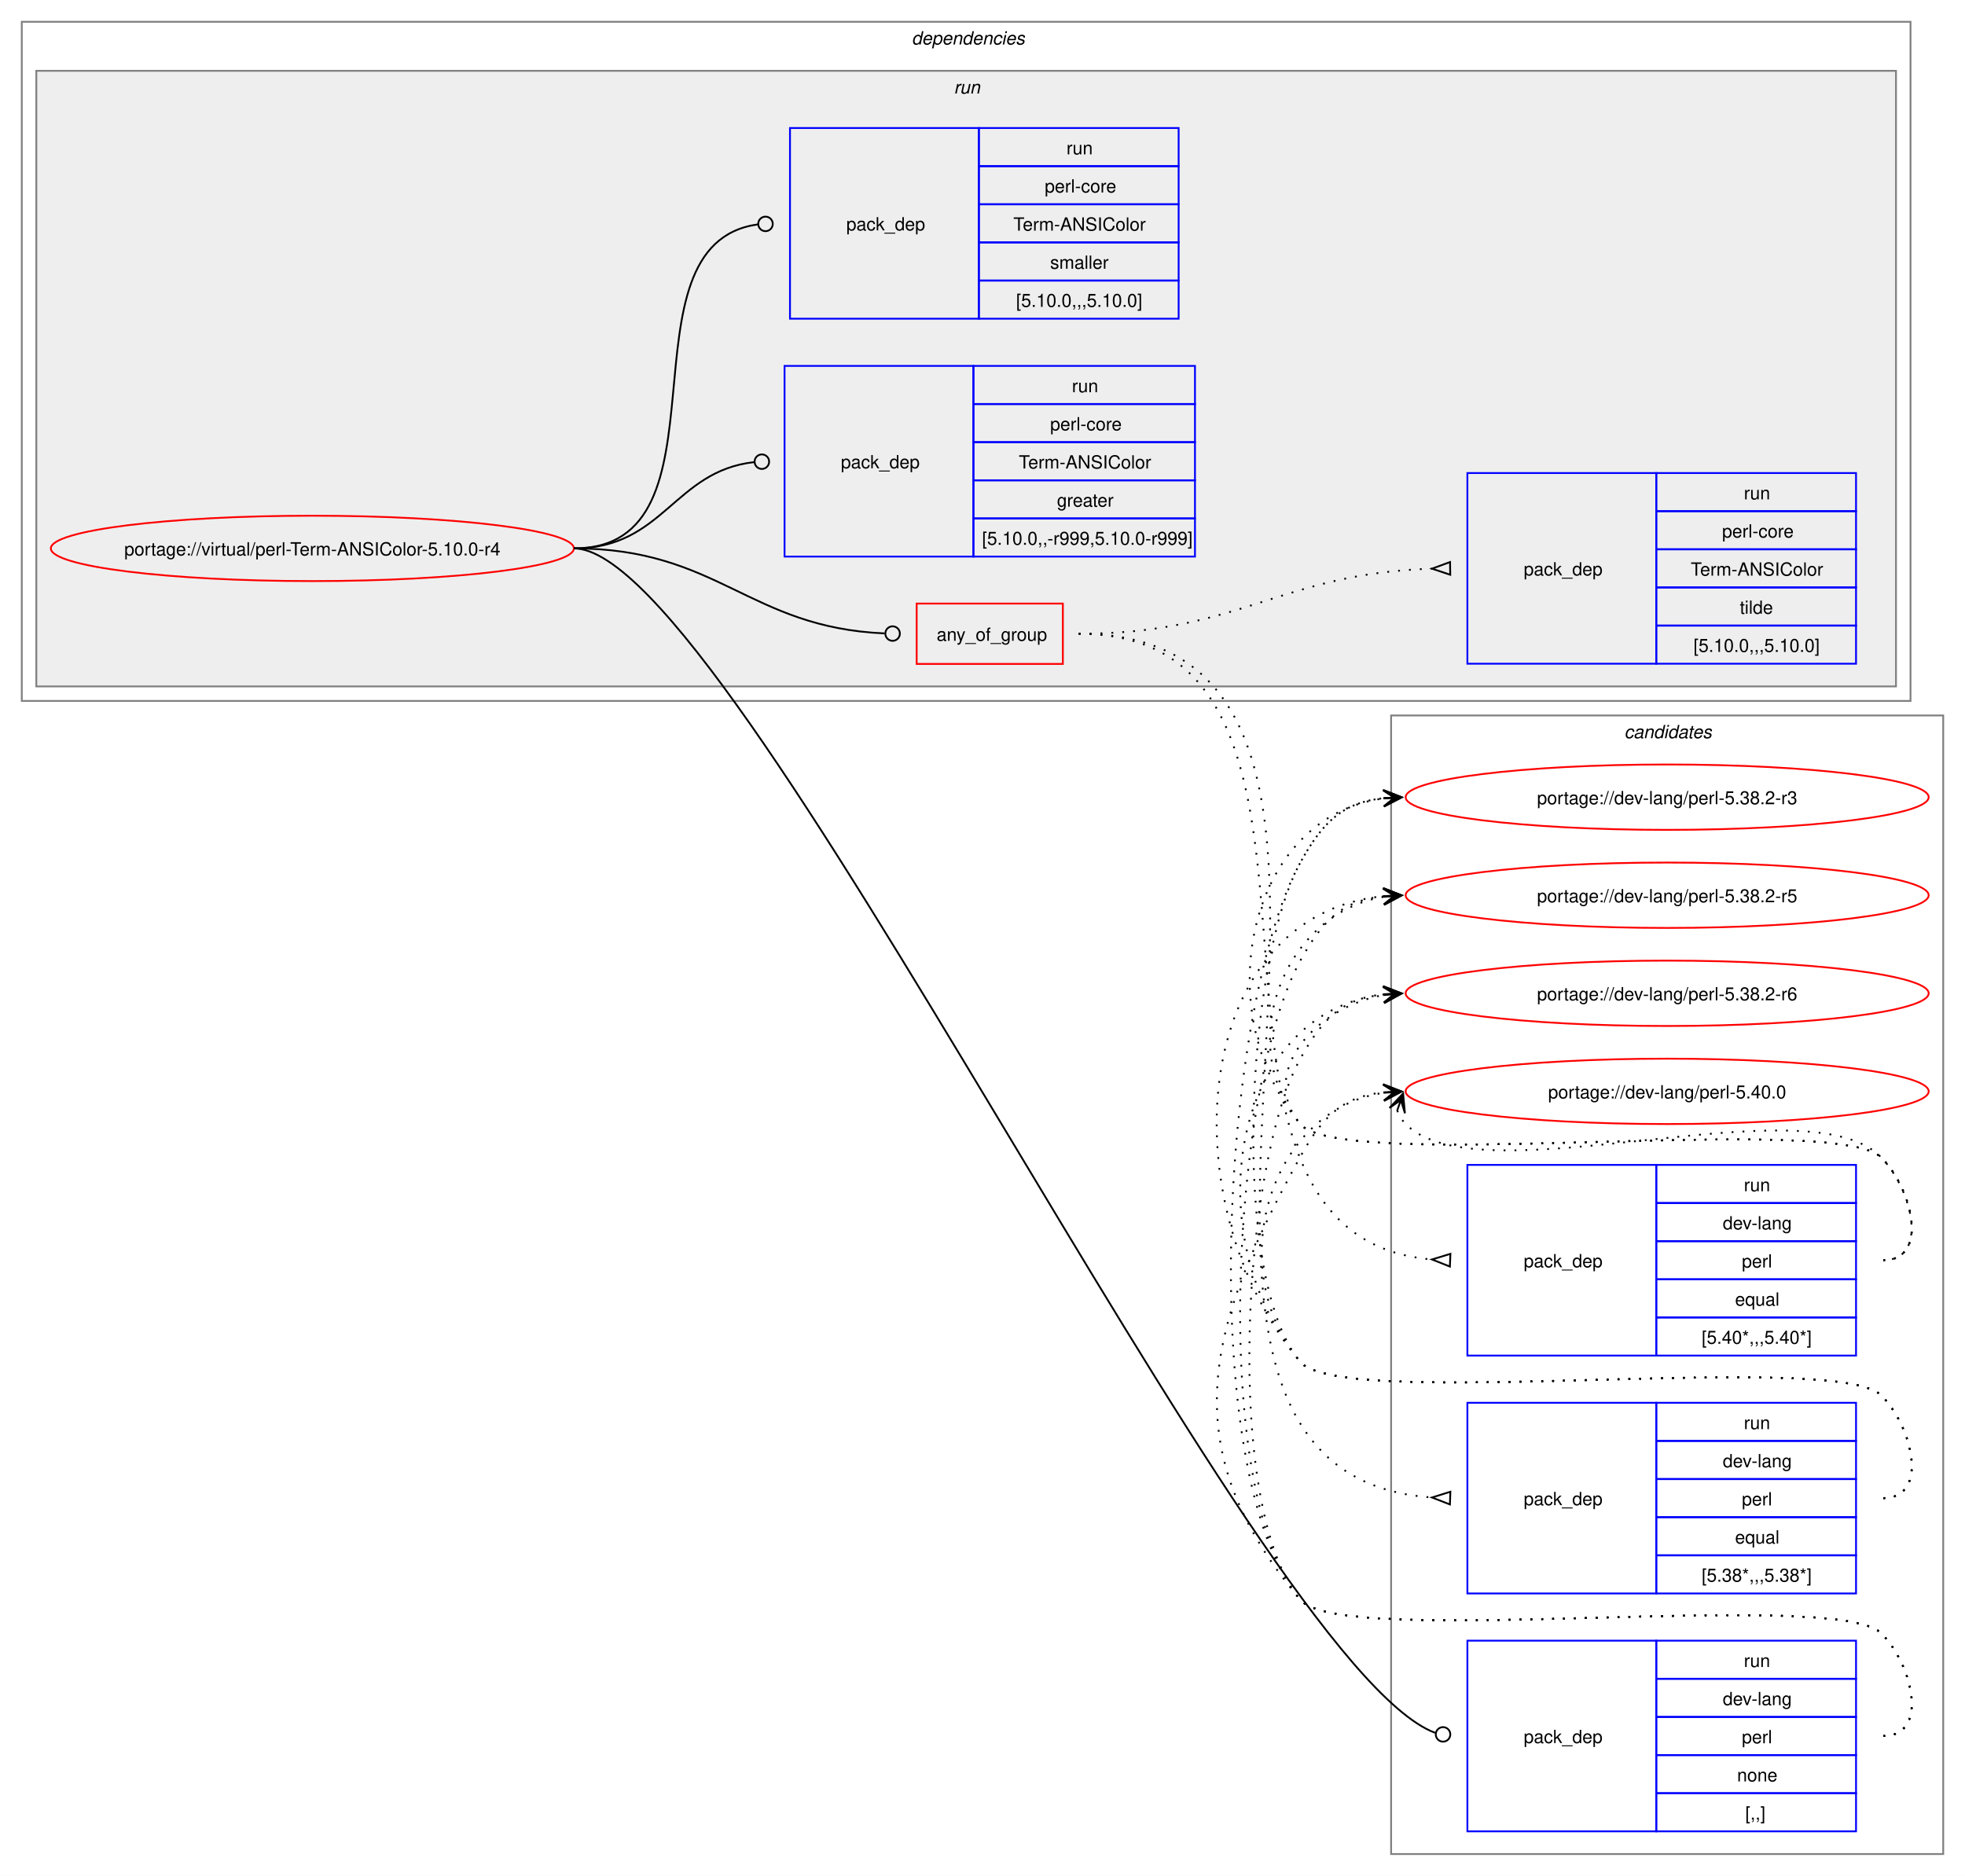
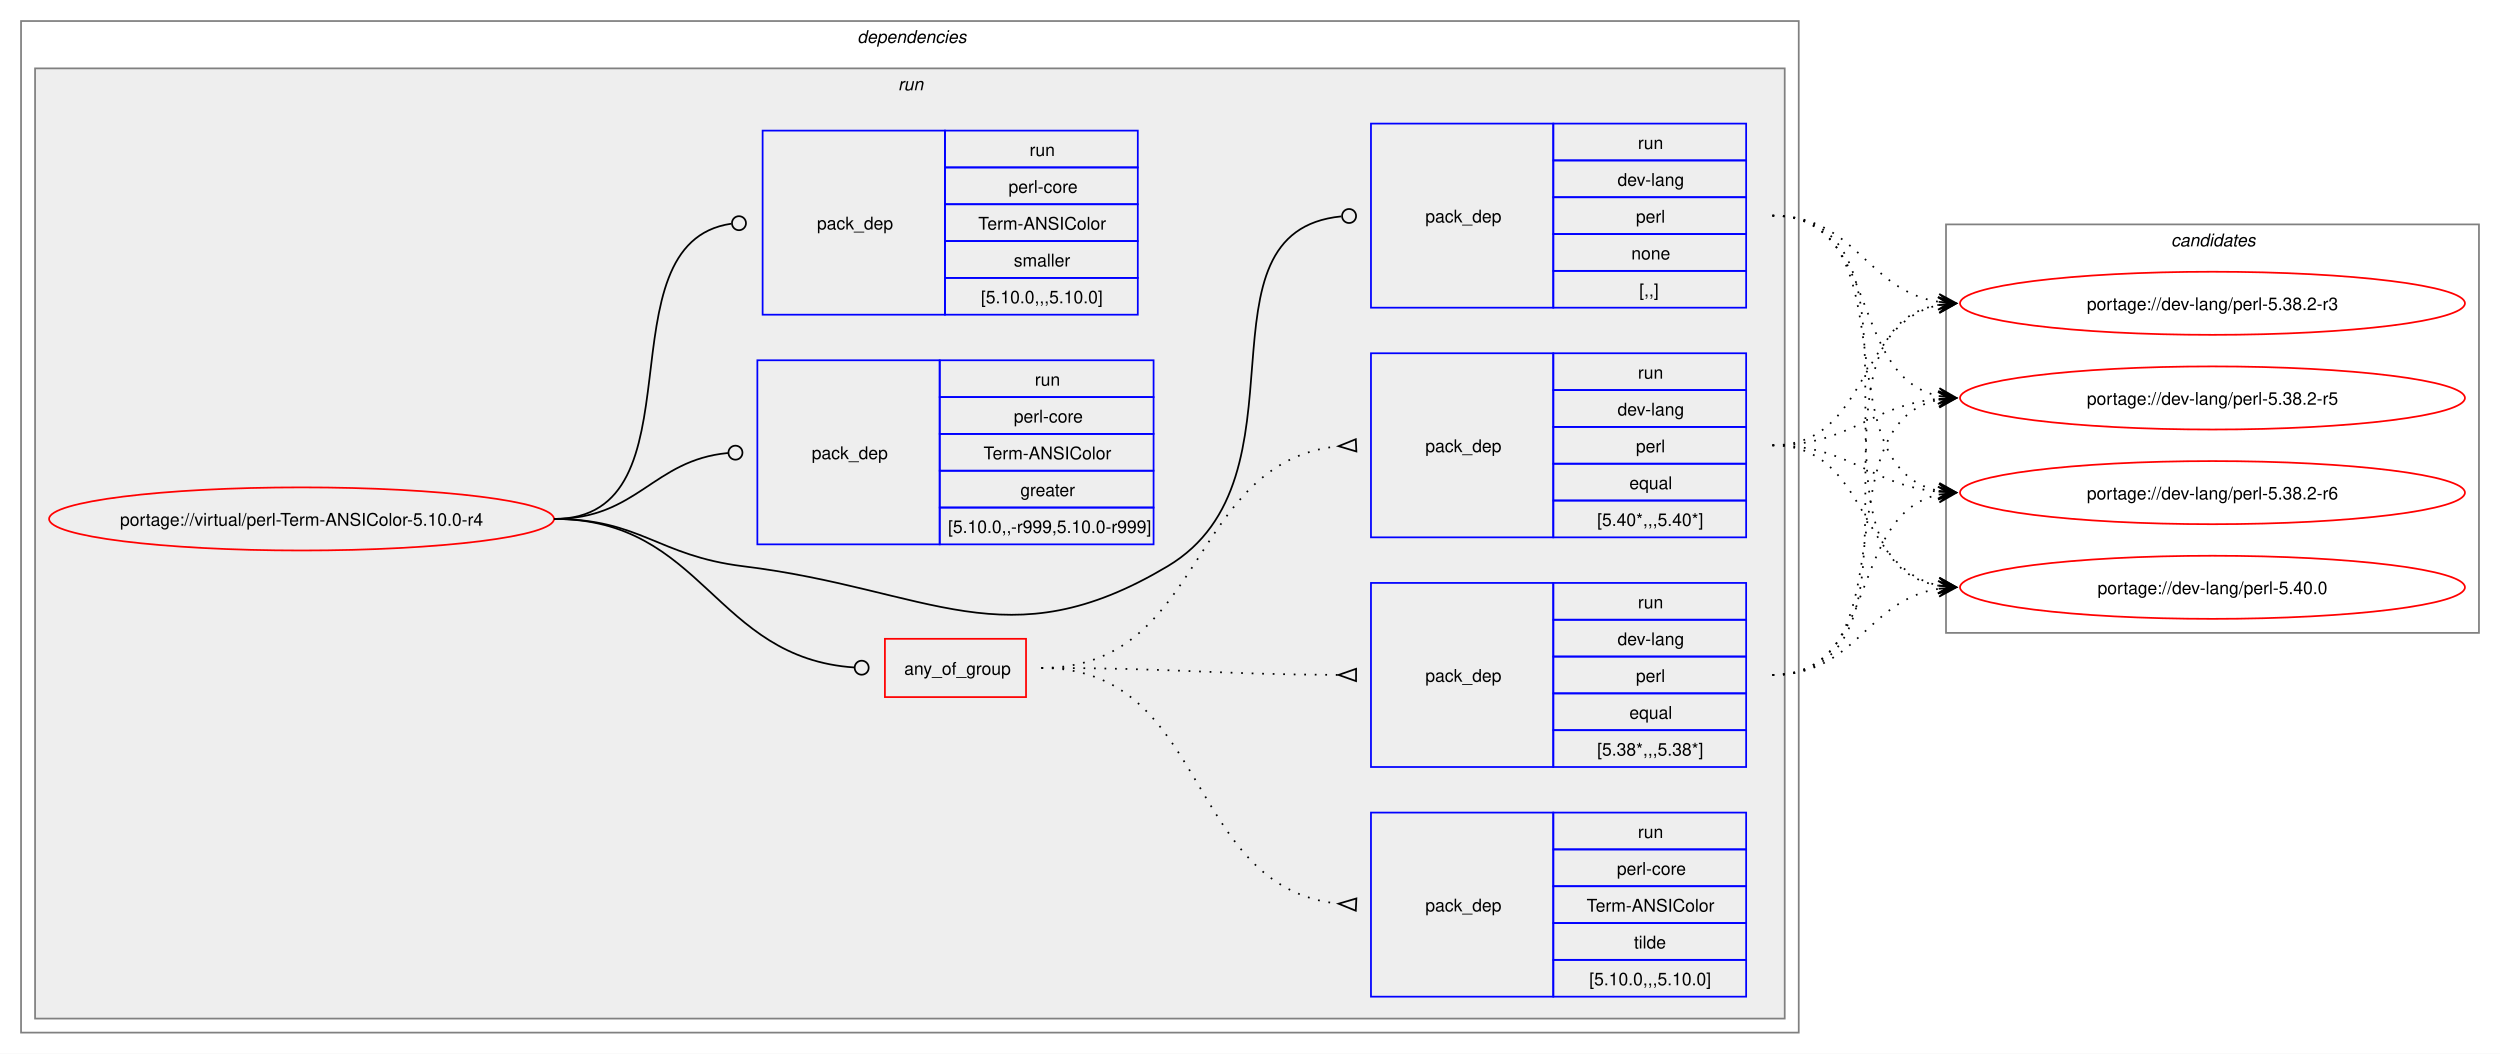
- <svg xmlns="http://www.w3.org/2000/svg" xmlns:xlink="http://www.w3.org/1999/xlink" width="1082pt" height="1033pt" viewBox="0.00 0.00 1082.00 1033.00">
-   <g id="graph0" class="graph" transform="scale(1 1) rotate(0) translate(4 1029)">
-     <polygon fill="white" stroke="none" points="-4,4 -4,-1029 1078,-1029 1078,4 -4,4" />
+ <svg xmlns="http://www.w3.org/2000/svg" xmlns:xlink="http://www.w3.org/1999/xlink" width="1426pt" height="601pt" viewBox="0.00 0.00 1426.00 601.00">
+   <g id="graph0" class="graph" transform="scale(1 1) rotate(0) translate(4 597)">
+     <polygon fill="white" stroke="none" points="-4,4 -4,-597 1422,-597 1422,4 -4,4" />
+     <g id="clust2" class="cluster">
+       <polygon fill="none" stroke="gray" points="8,-8 8,-585 1022,-585 1022,-8 8,-8" />
+       <text text-anchor="start" x="485" y="-572.5" font-family="Helvetica,sans-Serif" font-style="italic" font-size="10.00">dependencies</text>
+     </g>
+     <g id="clust5" class="cluster">
+       <polygon fill="#eeeeee" stroke="gray" points="16,-16 16,-558 1014,-558 1014,-16 16,-16" />
+       <text text-anchor="start" x="508.25" y="-545.5" font-family="Helvetica,sans-Serif" font-style="italic" font-size="10.00">run</text>
+     </g>
    <g id="clust13" class="cluster">
-       <polygon fill="none" stroke="gray" points="762,-8 762,-635 1066,-635 1066,-8 762,-8" />
-       <text text-anchor="start" x="890.38" y="-622.5" font-family="Helvetica,sans-Serif" font-style="italic" font-size="10.00">candidates</text>
-     </g>
-     <g id="clust2" class="cluster">
-       <polygon fill="none" stroke="gray" points="8,-643 8,-1017 1048,-1017 1048,-643 8,-643" />
-       <text text-anchor="start" x="498" y="-1004.5" font-family="Helvetica,sans-Serif" font-style="italic" font-size="10.00">dependencies</text>
-     </g>
-     <g id="clust5" class="cluster">
-       <polygon fill="#eeeeee" stroke="gray" points="16,-651 16,-990 1040,-990 1040,-651 16,-651" />
-       <text text-anchor="start" x="521.25" y="-977.5" font-family="Helvetica,sans-Serif" font-style="italic" font-size="10.00">run</text>
+       <polygon fill="none" stroke="gray" points="1106,-236 1106,-469 1410,-469 1410,-236 1106,-236" />
+       <text text-anchor="start" x="1234.38" y="-456.5" font-family="Helvetica,sans-Serif" font-style="italic" font-size="10.00">candidates</text>
    </g>
    <g id="node1" class="node">
      <g id="a_node1">
        <a xlink:href="../virtual/perl-Term-ANSIColor-5.10.0-r4.svg" xlink:title="portage://virtual/perl-Term-ANSIColor-5.10.0-r4">
-           <ellipse fill="none" stroke="red" cx="168" cy="-727" rx="144" ry="18" />
-           <text text-anchor="middle" x="168" y="-723.12" font-family="Helvetica,sans-Serif" font-size="10.00">portage://virtual/perl-Term-ANSIColor-5.10.0-r4</text>
+           <ellipse fill="none" stroke="red" cx="168" cy="-301" rx="144" ry="18" />
+           <text text-anchor="middle" x="168" y="-297.12" font-family="Helvetica,sans-Serif" font-size="10.00">portage://virtual/perl-Term-ANSIColor-5.10.0-r4</text>
        </a>
      </g>
    </g>
    <g id="node2" class="node">
-       <polygon fill="none" stroke="red" points="500.75,-663.38 500.75,-696.62 581.25,-696.62 581.25,-663.38 500.75,-663.38" />
-       <text text-anchor="start" x="511.75" y="-676.12" font-family="Helvetica,sans-Serif" font-size="10.00">any_of_group</text>
+       <polygon fill="none" stroke="red" points="500.75,-199.38 500.75,-232.62 581.25,-232.62 581.25,-199.38 500.75,-199.38" />
+       <text text-anchor="start" x="511.75" y="-212.12" font-family="Helvetica,sans-Serif" font-size="10.00">any_of_group</text>
    </g>
    <g id="edge4" class="edge">
-       <path fill="none" stroke="black" d="M312,-727C391.61,-727 408.14,-683.42 483.07,-680.19" />
-       <ellipse fill="none" stroke="black" cx="487.5" cy="-680.1" rx="4" ry="4" />
+       <path fill="none" stroke="black" d="M312,-301C397.53,-301 403.23,-221.55 483.46,-216.27" />
+       <ellipse fill="none" stroke="black" cx="487.5" cy="-216.14" rx="4" ry="4" />
    </g>
    <g id="node6" class="node">
-       <polygon fill="none" stroke="blue" points="804,-20.5 804,-125.5 908,-125.5 908,-20.5 804,-20.5" />
-       <text text-anchor="start" x="835" y="-69.12" font-family="Helvetica,sans-Serif" font-size="10.00">pack_dep</text>
-       <polygon fill="none" stroke="blue" points="908,-104.5 908,-125.5 1018,-125.5 1018,-104.5 908,-104.5" />
-       <text text-anchor="start" x="956.25" y="-111" font-family="Helvetica,sans-Serif" font-size="10.00">run</text>
-       <polygon fill="none" stroke="blue" points="908,-83.5 908,-104.5 1018,-104.5 1018,-83.5 908,-83.5" />
-       <text text-anchor="start" x="944.62" y="-90" font-family="Helvetica,sans-Serif" font-size="10.00">dev-lang</text>
-       <polygon fill="none" stroke="blue" points="908,-62.5 908,-83.5 1018,-83.5 1018,-62.5 908,-62.5" />
-       <text text-anchor="start" x="955.12" y="-69" font-family="Helvetica,sans-Serif" font-size="10.00">perl</text>
-       <polygon fill="none" stroke="blue" points="908,-41.5 908,-62.5 1018,-62.5 1018,-41.5 908,-41.5" />
-       <text text-anchor="start" x="952.5" y="-48" font-family="Helvetica,sans-Serif" font-size="10.00">none</text>
-       <polygon fill="none" stroke="blue" points="908,-20.5 908,-41.5 1018,-41.5 1018,-20.5 908,-20.5" />
-       <text text-anchor="start" x="957" y="-27" font-family="Helvetica,sans-Serif" font-size="10.00">[,,]</text>
+       <polygon fill="none" stroke="blue" points="778,-421.5 778,-526.5 882,-526.5 882,-421.5 778,-421.5" />
+       <text text-anchor="start" x="809" y="-470.12" font-family="Helvetica,sans-Serif" font-size="10.00">pack_dep</text>
+       <polygon fill="none" stroke="blue" points="882,-505.5 882,-526.5 992,-526.5 992,-505.5 882,-505.5" />
+       <text text-anchor="start" x="930.25" y="-512" font-family="Helvetica,sans-Serif" font-size="10.00">run</text>
+       <polygon fill="none" stroke="blue" points="882,-484.5 882,-505.5 992,-505.5 992,-484.5 882,-484.5" />
+       <text text-anchor="start" x="918.62" y="-491" font-family="Helvetica,sans-Serif" font-size="10.00">dev-lang</text>
+       <polygon fill="none" stroke="blue" points="882,-463.5 882,-484.5 992,-484.5 992,-463.5 882,-463.5" />
+       <text text-anchor="start" x="929.12" y="-470" font-family="Helvetica,sans-Serif" font-size="10.00">perl</text>
+       <polygon fill="none" stroke="blue" points="882,-442.5 882,-463.5 992,-463.5 992,-442.5 882,-442.5" />
+       <text text-anchor="start" x="926.5" y="-449" font-family="Helvetica,sans-Serif" font-size="10.00">none</text>
+       <polygon fill="none" stroke="blue" points="882,-421.5 882,-442.5 992,-442.5 992,-421.5 882,-421.5" />
+       <text text-anchor="start" x="931" y="-428" font-family="Helvetica,sans-Serif" font-size="10.00">[,,]</text>
    </g>
    <g id="edge5" class="edge">
-       <path fill="none" stroke="black" d="M312,-727C399.6,-727 686.55,-112 786.22,-74.76" />
-       <ellipse fill="none" stroke="black" cx="790.59" cy="-73.89" rx="4" ry="4" />
+       <path fill="none" stroke="black" d="M312,-301C361.48,-301 370.89,-280.05 420,-274 526.75,-260.86 569.63,-218.9 662,-274 746.05,-324.13 673.8,-464.83 761.05,-473.57" />
+       <ellipse fill="none" stroke="black" cx="765.51" cy="-473.79" rx="4" ry="4" />
    </g>
    <g id="node7" class="node">
-       <polygon fill="none" stroke="blue" points="428,-722.5 428,-827.5 532,-827.5 532,-722.5 428,-722.5" />
-       <text text-anchor="start" x="459" y="-771.12" font-family="Helvetica,sans-Serif" font-size="10.00">pack_dep</text>
-       <polygon fill="none" stroke="blue" points="532,-806.5 532,-827.5 654,-827.5 654,-806.5 532,-806.5" />
-       <text text-anchor="start" x="586.25" y="-813" font-family="Helvetica,sans-Serif" font-size="10.00">run</text>
-       <polygon fill="none" stroke="blue" points="532,-785.5 532,-806.5 654,-806.5 654,-785.5 532,-785.5" />
-       <text text-anchor="start" x="574.25" y="-792" font-family="Helvetica,sans-Serif" font-size="10.00">perl-core</text>
-       <polygon fill="none" stroke="blue" points="532,-764.5 532,-785.5 654,-785.5 654,-764.5 532,-764.5" />
-       <text text-anchor="start" x="557" y="-771" font-family="Helvetica,sans-Serif" font-size="10.00">Term-ANSIColor</text>
-       <polygon fill="none" stroke="blue" points="532,-743.5 532,-764.5 654,-764.5 654,-743.5 532,-743.5" />
-       <text text-anchor="start" x="578" y="-750" font-family="Helvetica,sans-Serif" font-size="10.00">greater</text>
-       <polygon fill="none" stroke="blue" points="532,-722.5 532,-743.5 654,-743.5 654,-722.5 532,-722.5" />
-       <text text-anchor="start" x="536.75" y="-729" font-family="Helvetica,sans-Serif" font-size="10.00">[5.10.0,,-r999,5.10.0-r999]</text>
+       <polygon fill="none" stroke="blue" points="428,-286.5 428,-391.5 532,-391.5 532,-286.5 428,-286.5" />
+       <text text-anchor="start" x="459" y="-335.12" font-family="Helvetica,sans-Serif" font-size="10.00">pack_dep</text>
+       <polygon fill="none" stroke="blue" points="532,-370.5 532,-391.5 654,-391.5 654,-370.5 532,-370.5" />
+       <text text-anchor="start" x="586.25" y="-377" font-family="Helvetica,sans-Serif" font-size="10.00">run</text>
+       <polygon fill="none" stroke="blue" points="532,-349.5 532,-370.5 654,-370.5 654,-349.5 532,-349.5" />
+       <text text-anchor="start" x="574.25" y="-356" font-family="Helvetica,sans-Serif" font-size="10.00">perl-core</text>
+       <polygon fill="none" stroke="blue" points="532,-328.5 532,-349.5 654,-349.5 654,-328.5 532,-328.5" />
+       <text text-anchor="start" x="557" y="-335" font-family="Helvetica,sans-Serif" font-size="10.00">Term-ANSIColor</text>
+       <polygon fill="none" stroke="blue" points="532,-307.5 532,-328.5 654,-328.5 654,-307.5 532,-307.5" />
+       <text text-anchor="start" x="578" y="-314" font-family="Helvetica,sans-Serif" font-size="10.00">greater</text>
+       <polygon fill="none" stroke="blue" points="532,-286.5 532,-307.5 654,-307.5 654,-286.5 532,-286.5" />
+       <text text-anchor="start" x="536.75" y="-293" font-family="Helvetica,sans-Serif" font-size="10.00">[5.10.0,,-r999,5.10.0-r999]</text>
    </g>
    <g id="edge6" class="edge">
-       <path fill="none" stroke="black" d="M312,-727C361.45,-727 366.96,-769.54 411.26,-774.52" />
-       <ellipse fill="none" stroke="black" cx="415.51" cy="-774.76" rx="4" ry="4" />
+       <path fill="none" stroke="black" d="M312,-301C359.8,-301 368.2,-334.54 411.23,-338.6" />
+       <ellipse fill="none" stroke="black" cx="415.5" cy="-338.79" rx="4" ry="4" />
    </g>
    <g id="node8" class="node">
-       <polygon fill="none" stroke="blue" points="431,-853.5 431,-958.5 535,-958.5 535,-853.5 431,-853.5" />
-       <text text-anchor="start" x="462" y="-902.12" font-family="Helvetica,sans-Serif" font-size="10.00">pack_dep</text>
-       <polygon fill="none" stroke="blue" points="535,-937.5 535,-958.5 645,-958.5 645,-937.5 535,-937.5" />
-       <text text-anchor="start" x="583.25" y="-944" font-family="Helvetica,sans-Serif" font-size="10.00">run</text>
-       <polygon fill="none" stroke="blue" points="535,-916.5 535,-937.5 645,-937.5 645,-916.5 535,-916.5" />
-       <text text-anchor="start" x="571.25" y="-923" font-family="Helvetica,sans-Serif" font-size="10.00">perl-core</text>
-       <polygon fill="none" stroke="blue" points="535,-895.5 535,-916.5 645,-916.5 645,-895.5 535,-895.5" />
-       <text text-anchor="start" x="554" y="-902" font-family="Helvetica,sans-Serif" font-size="10.00">Term-ANSIColor</text>
-       <polygon fill="none" stroke="blue" points="535,-874.5 535,-895.5 645,-895.5 645,-874.5 535,-874.5" />
-       <text text-anchor="start" x="574.25" y="-881" font-family="Helvetica,sans-Serif" font-size="10.00">smaller</text>
-       <polygon fill="none" stroke="blue" points="535,-853.5 535,-874.5 645,-874.5 645,-853.5 535,-853.5" />
-       <text text-anchor="start" x="555.5" y="-860" font-family="Helvetica,sans-Serif" font-size="10.00">[5.10.0,,,5.10.0]</text>
+       <polygon fill="none" stroke="blue" points="431,-417.5 431,-522.5 535,-522.5 535,-417.5 431,-417.5" />
+       <text text-anchor="start" x="462" y="-466.12" font-family="Helvetica,sans-Serif" font-size="10.00">pack_dep</text>
+       <polygon fill="none" stroke="blue" points="535,-501.5 535,-522.5 645,-522.5 645,-501.5 535,-501.5" />
+       <text text-anchor="start" x="583.25" y="-508" font-family="Helvetica,sans-Serif" font-size="10.00">run</text>
+       <polygon fill="none" stroke="blue" points="535,-480.5 535,-501.5 645,-501.5 645,-480.5 535,-480.5" />
+       <text text-anchor="start" x="571.25" y="-487" font-family="Helvetica,sans-Serif" font-size="10.00">perl-core</text>
+       <polygon fill="none" stroke="blue" points="535,-459.5 535,-480.5 645,-480.5 645,-459.5 535,-459.5" />
+       <text text-anchor="start" x="554" y="-466" font-family="Helvetica,sans-Serif" font-size="10.00">Term-ANSIColor</text>
+       <polygon fill="none" stroke="blue" points="535,-438.5 535,-459.5 645,-459.5 645,-438.5 535,-438.5" />
+       <text text-anchor="start" x="574.25" y="-445" font-family="Helvetica,sans-Serif" font-size="10.00">smaller</text>
+       <polygon fill="none" stroke="blue" points="535,-417.5 535,-438.5 645,-438.5 645,-417.5 535,-417.5" />
+       <text text-anchor="start" x="555.5" y="-424" font-family="Helvetica,sans-Serif" font-size="10.00">[5.10.0,,,5.10.0]</text>
    </g>
    <g id="edge7" class="edge">
-       <path fill="none" stroke="black" d="M312,-727C402.28,-727 333.53,-894.31 413.25,-905.42" />
-       <ellipse fill="none" stroke="black" cx="417.51" cy="-905.7" rx="4" ry="4" />
+       <path fill="none" stroke="black" d="M312,-301C398.47,-301 337.05,-458.33 413.12,-469.39" />
+       <ellipse fill="none" stroke="black" cx="417.51" cy="-469.69" rx="4" ry="4" />
    </g>
    <g id="node3" class="node">
-       <polygon fill="none" stroke="blue" points="804,-282.5 804,-387.5 908,-387.5 908,-282.5 804,-282.5" />
-       <text text-anchor="start" x="835" y="-331.12" font-family="Helvetica,sans-Serif" font-size="10.00">pack_dep</text>
-       <polygon fill="none" stroke="blue" points="908,-366.5 908,-387.5 1018,-387.5 1018,-366.5 908,-366.5" />
-       <text text-anchor="start" x="956.25" y="-373" font-family="Helvetica,sans-Serif" font-size="10.00">run</text>
-       <polygon fill="none" stroke="blue" points="908,-345.5 908,-366.5 1018,-366.5 1018,-345.5 908,-345.5" />
-       <text text-anchor="start" x="944.62" y="-352" font-family="Helvetica,sans-Serif" font-size="10.00">dev-lang</text>
-       <polygon fill="none" stroke="blue" points="908,-324.5 908,-345.5 1018,-345.5 1018,-324.5 908,-324.5" />
-       <text text-anchor="start" x="955.12" y="-331" font-family="Helvetica,sans-Serif" font-size="10.00">perl</text>
-       <polygon fill="none" stroke="blue" points="908,-303.5 908,-324.5 1018,-324.5 1018,-303.5 908,-303.5" />
-       <text text-anchor="start" x="951.38" y="-310" font-family="Helvetica,sans-Serif" font-size="10.00">equal</text>
-       <polygon fill="none" stroke="blue" points="908,-282.5 908,-303.5 1018,-303.5 1018,-282.5 908,-282.5" />
-       <text text-anchor="start" x="933" y="-289" font-family="Helvetica,sans-Serif" font-size="10.00">[5.40*,,,5.40*]</text>
+       <polygon fill="none" stroke="blue" points="778,-290.5 778,-395.5 882,-395.5 882,-290.5 778,-290.5" />
+       <text text-anchor="start" x="809" y="-339.12" font-family="Helvetica,sans-Serif" font-size="10.00">pack_dep</text>
+       <polygon fill="none" stroke="blue" points="882,-374.5 882,-395.5 992,-395.5 992,-374.5 882,-374.5" />
+       <text text-anchor="start" x="930.25" y="-381" font-family="Helvetica,sans-Serif" font-size="10.00">run</text>
+       <polygon fill="none" stroke="blue" points="882,-353.5 882,-374.5 992,-374.5 992,-353.5 882,-353.5" />
+       <text text-anchor="start" x="918.62" y="-360" font-family="Helvetica,sans-Serif" font-size="10.00">dev-lang</text>
+       <polygon fill="none" stroke="blue" points="882,-332.5 882,-353.5 992,-353.5 992,-332.5 882,-332.5" />
+       <text text-anchor="start" x="929.12" y="-339" font-family="Helvetica,sans-Serif" font-size="10.00">perl</text>
+       <polygon fill="none" stroke="blue" points="882,-311.5 882,-332.5 992,-332.5 992,-311.5 882,-311.5" />
+       <text text-anchor="start" x="925.38" y="-318" font-family="Helvetica,sans-Serif" font-size="10.00">equal</text>
+       <polygon fill="none" stroke="blue" points="882,-290.5 882,-311.5 992,-311.5 992,-290.5 882,-290.5" />
+       <text text-anchor="start" x="907" y="-297" font-family="Helvetica,sans-Serif" font-size="10.00">[5.40*,,,5.40*]</text>
    </g>
    <g id="edge1" class="edge">
-       <path fill="none" stroke="black" stroke-dasharray="1,5" d="M590,-680C764.7,-680 622.72,-349.01 784.44,-335.43" />
-       <polygon fill="none" stroke="black" points="794.64,-338.52 784.51,-335.43 794.36,-331.52 794.64,-338.52" />
+       <path fill="none" stroke="black" stroke-dasharray="1,5" d="M590,-216C684.27,-216 673.11,-333.75 759.56,-342.49" />
+       <polygon fill="none" stroke="black" points="769.33,-346.47 759.51,-342.49 769.67,-339.48 769.33,-346.47" />
    </g>
    <g id="node4" class="node">
-       <polygon fill="none" stroke="blue" points="804,-151.5 804,-256.5 908,-256.5 908,-151.5 804,-151.5" />
-       <text text-anchor="start" x="835" y="-200.12" font-family="Helvetica,sans-Serif" font-size="10.00">pack_dep</text>
-       <polygon fill="none" stroke="blue" points="908,-235.5 908,-256.5 1018,-256.5 1018,-235.5 908,-235.5" />
-       <text text-anchor="start" x="956.25" y="-242" font-family="Helvetica,sans-Serif" font-size="10.00">run</text>
-       <polygon fill="none" stroke="blue" points="908,-214.5 908,-235.5 1018,-235.5 1018,-214.5 908,-214.5" />
-       <text text-anchor="start" x="944.62" y="-221" font-family="Helvetica,sans-Serif" font-size="10.00">dev-lang</text>
-       <polygon fill="none" stroke="blue" points="908,-193.5 908,-214.5 1018,-214.5 1018,-193.5 908,-193.5" />
-       <text text-anchor="start" x="955.12" y="-200" font-family="Helvetica,sans-Serif" font-size="10.00">perl</text>
-       <polygon fill="none" stroke="blue" points="908,-172.5 908,-193.5 1018,-193.5 1018,-172.5 908,-172.5" />
-       <text text-anchor="start" x="951.38" y="-179" font-family="Helvetica,sans-Serif" font-size="10.00">equal</text>
-       <polygon fill="none" stroke="blue" points="908,-151.5 908,-172.5 1018,-172.5 1018,-151.5 908,-151.5" />
-       <text text-anchor="start" x="933" y="-158" font-family="Helvetica,sans-Serif" font-size="10.00">[5.38*,,,5.38*]</text>
+       <polygon fill="none" stroke="blue" points="778,-159.5 778,-264.5 882,-264.5 882,-159.5 778,-159.5" />
+       <text text-anchor="start" x="809" y="-208.12" font-family="Helvetica,sans-Serif" font-size="10.00">pack_dep</text>
+       <polygon fill="none" stroke="blue" points="882,-243.5 882,-264.5 992,-264.5 992,-243.5 882,-243.5" />
+       <text text-anchor="start" x="930.25" y="-250" font-family="Helvetica,sans-Serif" font-size="10.00">run</text>
+       <polygon fill="none" stroke="blue" points="882,-222.5 882,-243.5 992,-243.5 992,-222.5 882,-222.5" />
+       <text text-anchor="start" x="918.62" y="-229" font-family="Helvetica,sans-Serif" font-size="10.00">dev-lang</text>
+       <polygon fill="none" stroke="blue" points="882,-201.5 882,-222.5 992,-222.5 992,-201.5 882,-201.5" />
+       <text text-anchor="start" x="929.12" y="-208" font-family="Helvetica,sans-Serif" font-size="10.00">perl</text>
+       <polygon fill="none" stroke="blue" points="882,-180.5 882,-201.5 992,-201.5 992,-180.5 882,-180.5" />
+       <text text-anchor="start" x="925.38" y="-187" font-family="Helvetica,sans-Serif" font-size="10.00">equal</text>
+       <polygon fill="none" stroke="blue" points="882,-159.5 882,-180.5 992,-180.5 992,-159.5 882,-159.5" />
+       <text text-anchor="start" x="907" y="-166" font-family="Helvetica,sans-Serif" font-size="10.00">[5.38*,,,5.38*]</text>
    </g>
    <g id="edge2" class="edge">
-       <path fill="none" stroke="black" stroke-dasharray="1,5" d="M590,-680C816.74,-680 572.53,-218.76 784.56,-204.35" />
-       <polygon fill="none" stroke="black" points="794.62,-207.51 784.51,-204.35 794.38,-200.52 794.62,-207.51" />
+       <path fill="none" stroke="black" stroke-dasharray="1,5" d="M590,-216C666.43,-216 688.07,-212.35 759.57,-212.02" />
+       <polygon fill="none" stroke="black" points="769.51,-215.5 759.5,-212.02 769.49,-208.5 769.51,-215.5" />
    </g>
    <g id="node5" class="node">
-       <polygon fill="none" stroke="blue" points="804,-663.5 804,-768.5 908,-768.5 908,-663.5 804,-663.5" />
-       <text text-anchor="start" x="835" y="-712.12" font-family="Helvetica,sans-Serif" font-size="10.00">pack_dep</text>
-       <polygon fill="none" stroke="blue" points="908,-747.5 908,-768.5 1018,-768.5 1018,-747.5 908,-747.5" />
-       <text text-anchor="start" x="956.25" y="-754" font-family="Helvetica,sans-Serif" font-size="10.00">run</text>
-       <polygon fill="none" stroke="blue" points="908,-726.5 908,-747.5 1018,-747.5 1018,-726.5 908,-726.5" />
-       <text text-anchor="start" x="944.25" y="-733" font-family="Helvetica,sans-Serif" font-size="10.00">perl-core</text>
-       <polygon fill="none" stroke="blue" points="908,-705.5 908,-726.5 1018,-726.5 1018,-705.5 908,-705.5" />
-       <text text-anchor="start" x="927" y="-712" font-family="Helvetica,sans-Serif" font-size="10.00">Term-ANSIColor</text>
-       <polygon fill="none" stroke="blue" points="908,-684.5 908,-705.5 1018,-705.5 1018,-684.5 908,-684.5" />
-       <text text-anchor="start" x="954" y="-691" font-family="Helvetica,sans-Serif" font-size="10.00">tilde</text>
-       <polygon fill="none" stroke="blue" points="908,-663.5 908,-684.5 1018,-684.5 1018,-663.5 908,-663.5" />
-       <text text-anchor="start" x="928.5" y="-670" font-family="Helvetica,sans-Serif" font-size="10.00">[5.10.0,,,5.10.0]</text>
+       <polygon fill="none" stroke="blue" points="778,-28.5 778,-133.5 882,-133.5 882,-28.5 778,-28.5" />
+       <text text-anchor="start" x="809" y="-77.12" font-family="Helvetica,sans-Serif" font-size="10.00">pack_dep</text>
+       <polygon fill="none" stroke="blue" points="882,-112.5 882,-133.5 992,-133.5 992,-112.5 882,-112.5" />
+       <text text-anchor="start" x="930.25" y="-119" font-family="Helvetica,sans-Serif" font-size="10.00">run</text>
+       <polygon fill="none" stroke="blue" points="882,-91.5 882,-112.5 992,-112.5 992,-91.5 882,-91.5" />
+       <text text-anchor="start" x="918.25" y="-98" font-family="Helvetica,sans-Serif" font-size="10.00">perl-core</text>
+       <polygon fill="none" stroke="blue" points="882,-70.5 882,-91.5 992,-91.5 992,-70.5 882,-70.5" />
+       <text text-anchor="start" x="901" y="-77" font-family="Helvetica,sans-Serif" font-size="10.00">Term-ANSIColor</text>
+       <polygon fill="none" stroke="blue" points="882,-49.5 882,-70.5 992,-70.5 992,-49.5 882,-49.5" />
+       <text text-anchor="start" x="928" y="-56" font-family="Helvetica,sans-Serif" font-size="10.00">tilde</text>
+       <polygon fill="none" stroke="blue" points="882,-28.5 882,-49.5 992,-49.5 992,-28.5 882,-28.5" />
+       <text text-anchor="start" x="902.5" y="-35" font-family="Helvetica,sans-Serif" font-size="10.00">[5.10.0,,,5.10.0]</text>
    </g>
    <g id="edge3" class="edge">
-       <path fill="none" stroke="black" stroke-dasharray="1,5" d="M590,-680C678.89,-680 700.82,-713.24 784.48,-715.84" />
-       <polygon fill="none" stroke="black" points="794.45,-719.49 784.5,-715.84 794.55,-712.49 794.45,-719.49" />
+       <path fill="none" stroke="black" stroke-dasharray="1,5" d="M590,-216C686.39,-216 671.29,-90.58 759.62,-81.52" />
+       <polygon fill="none" stroke="black" points="769.67,-84.52 759.51,-81.52 769.33,-77.53 769.67,-84.52" />
    </g>
    <g id="node9" class="node">
      <g id="a_node9">
        <a xlink:href="../dev-lang/perl-5.38.2-r3.svg" xlink:title="portage://dev-lang/perl-5.38.2-r3">
-           <ellipse fill="none" stroke="red" cx="914" cy="-590" rx="144" ry="18" />
-           <text text-anchor="middle" x="914" y="-586.12" font-family="Helvetica,sans-Serif" font-size="10.00">portage://dev-lang/perl-5.38.2-r3</text>
+           <ellipse fill="none" stroke="red" cx="1258" cy="-424" rx="144" ry="18" />
+           <text text-anchor="middle" x="1258" y="-420.12" font-family="Helvetica,sans-Serif" font-size="10.00">portage://dev-lang/perl-5.38.2-r3</text>
        </a>
      </g>
    </g>
    <g id="edge8" class="edge">
-       <path fill="none" stroke="black" stroke-dasharray="1,5" d="M1033,-335C1058.12,-335 1049.6,-373.59 1032,-391.5 1007.04,-416.9 734.84,-382.68 712,-410 660.59,-471.49 682.83,-579.72 758.04,-589.32" />
-       <polygon fill="black" stroke="black" points="767.78,-589.92 757.52,-593.79 764.01,-589.69 757.8,-589.3 757.8,-589.3 757.8,-589.3 764.01,-589.69 758.08,-584.81 767.78,-589.92" />
+       <path fill="none" stroke="black" stroke-dasharray="1,5" d="M1007,-343C1062.35,-343 1055.06,-413.6 1102.1,-422.98" />
+       <polygon fill="black" stroke="black" points="1111.79,-423.89 1101.41,-427.43 1108.02,-423.53 1101.83,-422.95 1101.83,-422.95 1101.83,-422.95 1108.02,-423.53 1102.25,-418.47 1111.79,-423.89" />
    </g>
    <g id="node10" class="node">
      <g id="a_node10">
        <a xlink:href="../dev-lang/perl-5.38.2-r5.svg" xlink:title="portage://dev-lang/perl-5.38.2-r5">
-           <ellipse fill="none" stroke="red" cx="914" cy="-536" rx="144" ry="18" />
-           <text text-anchor="middle" x="914" y="-532.12" font-family="Helvetica,sans-Serif" font-size="10.00">portage://dev-lang/perl-5.38.2-r5</text>
+           <ellipse fill="none" stroke="red" cx="1258" cy="-370" rx="144" ry="18" />
+           <text text-anchor="middle" x="1258" y="-366.12" font-family="Helvetica,sans-Serif" font-size="10.00">portage://dev-lang/perl-5.38.2-r5</text>
        </a>
      </g>
    </g>
    <g id="edge9" class="edge">
-       <path fill="none" stroke="black" stroke-dasharray="1,5" d="M1033,-335C1058.12,-335 1049.6,-373.59 1032,-391.5 1007.04,-416.9 734.84,-382.68 712,-410 674.96,-454.3 703.58,-526.57 758.14,-535.16" />
-       <polygon fill="black" stroke="black" points="767.79,-535.91 757.47,-539.62 764.01,-535.61 757.82,-535.13 757.82,-535.13 757.82,-535.13 764.01,-535.61 758.16,-530.65 767.79,-535.91" />
+       <path fill="none" stroke="black" stroke-dasharray="1,5" d="M1007,-343C1051.63,-343 1062.68,-365.75 1101.8,-369.48" />
+       <polygon fill="black" stroke="black" points="1111.78,-369.94 1101.59,-373.98 1108.01,-369.77 1101.79,-369.48 1101.79,-369.48 1101.79,-369.48 1108.01,-369.77 1102,-364.99 1111.78,-369.94" />
    </g>
    <g id="node11" class="node">
      <g id="a_node11">
        <a xlink:href="../dev-lang/perl-5.38.2-r6.svg" xlink:title="portage://dev-lang/perl-5.38.2-r6">
-           <ellipse fill="none" stroke="red" cx="914" cy="-482" rx="144" ry="18" />
-           <text text-anchor="middle" x="914" y="-478.12" font-family="Helvetica,sans-Serif" font-size="10.00">portage://dev-lang/perl-5.38.2-r6</text>
+           <ellipse fill="none" stroke="red" cx="1258" cy="-316" rx="144" ry="18" />
+           <text text-anchor="middle" x="1258" y="-312.12" font-family="Helvetica,sans-Serif" font-size="10.00">portage://dev-lang/perl-5.38.2-r6</text>
        </a>
      </g>
    </g>
    <g id="edge10" class="edge">
-       <path fill="none" stroke="black" stroke-dasharray="1,5" d="M1033,-335C1058.12,-335 1049.6,-373.59 1032,-391.5 1007.04,-416.9 734.84,-382.68 712,-410 688.17,-438.5 721.13,-474.76 758.01,-481.05" />
-       <polygon fill="black" stroke="black" points="767.79,-481.9 757.44,-485.52 764.02,-481.57 757.82,-481.03 757.82,-481.03 757.82,-481.03 764.02,-481.57 758.21,-476.55 767.79,-481.9" />
+       <path fill="none" stroke="black" stroke-dasharray="1,5" d="M1007,-343C1051.63,-343 1062.68,-320.25 1101.8,-316.52" />
+       <polygon fill="black" stroke="black" points="1111.78,-316.06 1102,-321.01 1108.01,-316.23 1101.79,-316.52 1101.79,-316.52 1101.79,-316.52 1108.01,-316.23 1101.59,-312.02 1111.78,-316.06" />
    </g>
    <g id="node12" class="node">
      <g id="a_node12">
        <a xlink:href="../dev-lang/perl-5.40.0.svg" xlink:title="portage://dev-lang/perl-5.40.0">
-           <ellipse fill="none" stroke="red" cx="914" cy="-428" rx="144" ry="18" />
-           <text text-anchor="middle" x="914" y="-424.12" font-family="Helvetica,sans-Serif" font-size="10.00">portage://dev-lang/perl-5.40.0</text>
+           <ellipse fill="none" stroke="red" cx="1258" cy="-262" rx="144" ry="18" />
+           <text text-anchor="middle" x="1258" y="-258.12" font-family="Helvetica,sans-Serif" font-size="10.00">portage://dev-lang/perl-5.40.0</text>
        </a>
      </g>
    </g>
    <g id="edge11" class="edge">
-       <path fill="none" stroke="black" stroke-dasharray="1,5" d="M765.37,-417.45C766.4,-414.7 768.07,-411.96 770,-410 810.96,-368.42 991.83,-433.85 1032,-391.5 1049.28,-373.28 1058.12,-335 1033,-335" />
-       <polygon fill="black" stroke="black" points="768.6,-426.85 761.09,-418.86 767.37,-423.27 765.34,-417.39 765.34,-417.39 765.34,-417.39 767.37,-423.27 769.6,-415.93 768.6,-426.85" />
+       <path fill="none" stroke="black" stroke-dasharray="1,5" d="M1007,-343C1062.35,-343 1055.06,-272.4 1102.1,-263.02" />
+       <polygon fill="black" stroke="black" points="1111.79,-262.11 1102.25,-267.53 1108.02,-262.47 1101.83,-263.05 1101.83,-263.05 1101.83,-263.05 1108.02,-262.47 1101.41,-258.57 1111.79,-262.11" />
    </g>
    <g id="edge12" class="edge">
-       <path fill="none" stroke="black" stroke-dasharray="1,5" d="M1033,-204C1058.12,-204 1049.6,-242.59 1032,-260.5 1007.04,-285.9 734.84,-251.68 712,-279 672.8,-325.88 682.5,-500.48 712,-554 724.54,-576.76 735.66,-587.12 757.94,-589.47" />
-       <polygon fill="black" stroke="black" points="767.78,-589.94 757.58,-593.96 764.01,-589.76 757.79,-589.46 757.79,-589.46 757.79,-589.46 764.01,-589.76 758.01,-584.97 767.78,-589.94" />
+       <path fill="none" stroke="black" stroke-dasharray="1,5" d="M1007,-212C1108.33,-212 1015.33,-408.16 1101.85,-423.1" />
+       <polygon fill="black" stroke="black" points="1111.79,-423.9 1101.46,-427.58 1108.02,-423.6 1101.82,-423.1 1101.82,-423.1 1101.82,-423.1 1108.02,-423.6 1102.18,-418.61 1111.79,-423.9" />
    </g>
    <g id="edge13" class="edge">
-       <path fill="none" stroke="black" stroke-dasharray="1,5" d="M1033,-204C1058.12,-204 1049.6,-242.59 1032,-260.5 1007.04,-285.9 734.84,-251.68 712,-279 639.37,-365.87 651.13,-525.3 758.01,-535.49" />
-       <polygon fill="black" stroke="black" points="767.78,-535.94 757.58,-539.97 764.01,-535.77 757.79,-535.48 757.79,-535.48 757.79,-535.48 764.01,-535.77 758,-530.98 767.78,-535.94" />
+       <path fill="none" stroke="black" stroke-dasharray="1,5" d="M1007,-212C1087.6,-212 1034.03,-355.53 1102.05,-368.99" />
+       <polygon fill="black" stroke="black" points="1111.79,-369.89 1101.42,-373.45 1108.02,-369.54 1101.83,-368.97 1101.83,-368.97 1101.83,-368.97 1108.02,-369.54 1102.24,-364.49 1111.79,-369.89" />
    </g>
    <g id="edge14" class="edge">
-       <path fill="none" stroke="black" stroke-dasharray="1,5" d="M1033,-204C1058.12,-204 1049.6,-242.59 1032,-260.5 1007.04,-285.9 734.84,-251.68 712,-279 654.36,-347.95 673.51,-471.34 757.82,-481.35" />
-       <polygon fill="black" stroke="black" points="767.78,-481.93 757.54,-485.84 764.01,-481.71 757.8,-481.35 757.8,-481.35 757.8,-481.35 764.01,-481.71 758.06,-476.86 767.78,-481.93" />
+       <path fill="none" stroke="black" stroke-dasharray="1,5" d="M1007,-212C1069,-212 1049.81,-303.79 1101.98,-314.9" />
+       <polygon fill="black" stroke="black" points="1111.79,-315.88 1101.39,-319.37 1108.02,-315.5 1101.84,-314.89 1101.84,-314.89 1101.84,-314.89 1108.02,-315.5 1102.28,-310.41 1111.79,-315.88" />
    </g>
    <g id="edge15" class="edge">
-       <path fill="none" stroke="black" stroke-dasharray="1,5" d="M1033,-204C1058.12,-204 1049.6,-242.59 1032,-260.5 1007.04,-285.9 734.84,-251.68 712,-279 668.92,-330.53 694.98,-418.13 758.12,-427.23" />
-       <polygon fill="black" stroke="black" points="767.78,-427.91 757.49,-431.7 764.01,-427.65 757.81,-427.21 757.81,-427.21 757.81,-427.21 764.01,-427.65 758.13,-422.72 767.78,-427.91" />
+       <path fill="none" stroke="black" stroke-dasharray="1,5" d="M1007,-212C1055.12,-212 1060.34,-254.67 1101.93,-261.17" />
+       <polygon fill="black" stroke="black" points="1111.78,-261.91 1101.48,-265.65 1108.01,-261.63 1101.81,-261.17 1101.81,-261.17 1101.81,-261.17 1108.01,-261.63 1102.15,-256.68 1111.78,-261.91" />
    </g>
    <g id="edge16" class="edge">
-       <path fill="none" stroke="black" stroke-dasharray="1,5" d="M1033,-73C1058.12,-73 1049.6,-111.59 1032,-129.5 1007.04,-154.9 734.84,-120.68 712,-148 654.13,-217.22 668.45,-474.98 712,-554 724.54,-576.76 735.66,-587.12 757.94,-589.47" />
-       <polygon fill="black" stroke="black" points="767.78,-589.94 757.58,-593.96 764.01,-589.76 757.79,-589.46 757.79,-589.46 757.79,-589.46 764.01,-589.76 758.01,-584.97 767.78,-589.94" />
+       <path fill="none" stroke="black" stroke-dasharray="1,5" d="M1007,-474C1055.12,-474 1060.34,-431.33 1101.93,-424.83" />
+       <polygon fill="black" stroke="black" points="1111.78,-424.09 1102.15,-429.32 1108.01,-424.37 1101.81,-424.83 1101.81,-424.83 1101.81,-424.83 1108.01,-424.37 1101.48,-420.35 1111.78,-424.09" />
    </g>
    <g id="edge17" class="edge">
-       <path fill="none" stroke="black" stroke-dasharray="1,5" d="M1033,-73C1058.12,-73 1049.6,-111.59 1032,-129.5 1007.04,-154.9 734.84,-120.68 712,-148 661.83,-208.01 674.24,-431.49 712,-500 724.54,-522.76 735.66,-533.12 757.94,-535.47" />
-       <polygon fill="black" stroke="black" points="767.78,-535.94 757.58,-539.96 764.01,-535.76 757.79,-535.46 757.79,-535.46 757.79,-535.46 764.01,-535.76 758.01,-530.97 767.78,-535.94" />
+       <path fill="none" stroke="black" stroke-dasharray="1,5" d="M1007,-474C1069,-474 1049.81,-382.21 1101.98,-371.1" />
+       <polygon fill="black" stroke="black" points="1111.79,-370.12 1102.28,-375.59 1108.02,-370.5 1101.84,-371.11 1101.84,-371.11 1101.84,-371.11 1108.02,-370.5 1101.39,-366.63 1111.79,-370.12" />
    </g>
    <g id="edge18" class="edge">
-       <path fill="none" stroke="black" stroke-dasharray="1,5" d="M1033,-73C1058.12,-73 1049.6,-111.59 1032,-129.5 1007.04,-154.9 734.84,-120.68 712,-148 669.52,-198.8 680.03,-388 712,-446 724.54,-468.76 735.66,-479.12 757.94,-481.47" />
-       <polygon fill="black" stroke="black" points="767.78,-481.94 757.58,-485.96 764.01,-481.76 757.79,-481.46 757.79,-481.46 757.79,-481.46 764.01,-481.76 758.01,-476.97 767.78,-481.94" />
+       <path fill="none" stroke="black" stroke-dasharray="1,5" d="M1007,-474C1087.6,-474 1034.03,-330.47 1102.05,-317.01" />
+       <polygon fill="black" stroke="black" points="1111.79,-316.11 1102.24,-321.51 1108.02,-316.46 1101.83,-317.03 1101.83,-317.03 1101.83,-317.03 1108.02,-316.46 1101.42,-312.55 1111.79,-316.11" />
    </g>
    <g id="edge19" class="edge">
-       <path fill="none" stroke="black" stroke-dasharray="1,5" d="M1033,-73C1058.12,-73 1049.6,-111.59 1032,-129.5 1007.04,-154.9 734.84,-120.68 712,-148 642.44,-231.2 659.65,-297.03 712,-392 724.54,-414.76 735.66,-425.12 757.94,-427.47" />
-       <polygon fill="black" stroke="black" points="767.78,-427.94 757.58,-431.96 764.01,-427.76 757.79,-427.46 757.79,-427.46 757.79,-427.46 764.01,-427.76 758.01,-422.97 767.78,-427.94" />
+       <path fill="none" stroke="black" stroke-dasharray="1,5" d="M1007,-474C1108.33,-474 1015.33,-277.84 1101.85,-262.9" />
+       <polygon fill="black" stroke="black" points="1111.79,-262.1 1102.18,-267.39 1108.02,-262.4 1101.82,-262.9 1101.82,-262.9 1101.82,-262.9 1108.02,-262.4 1101.46,-258.42 1111.79,-262.1" />
    </g>
  </g>
</svg>
